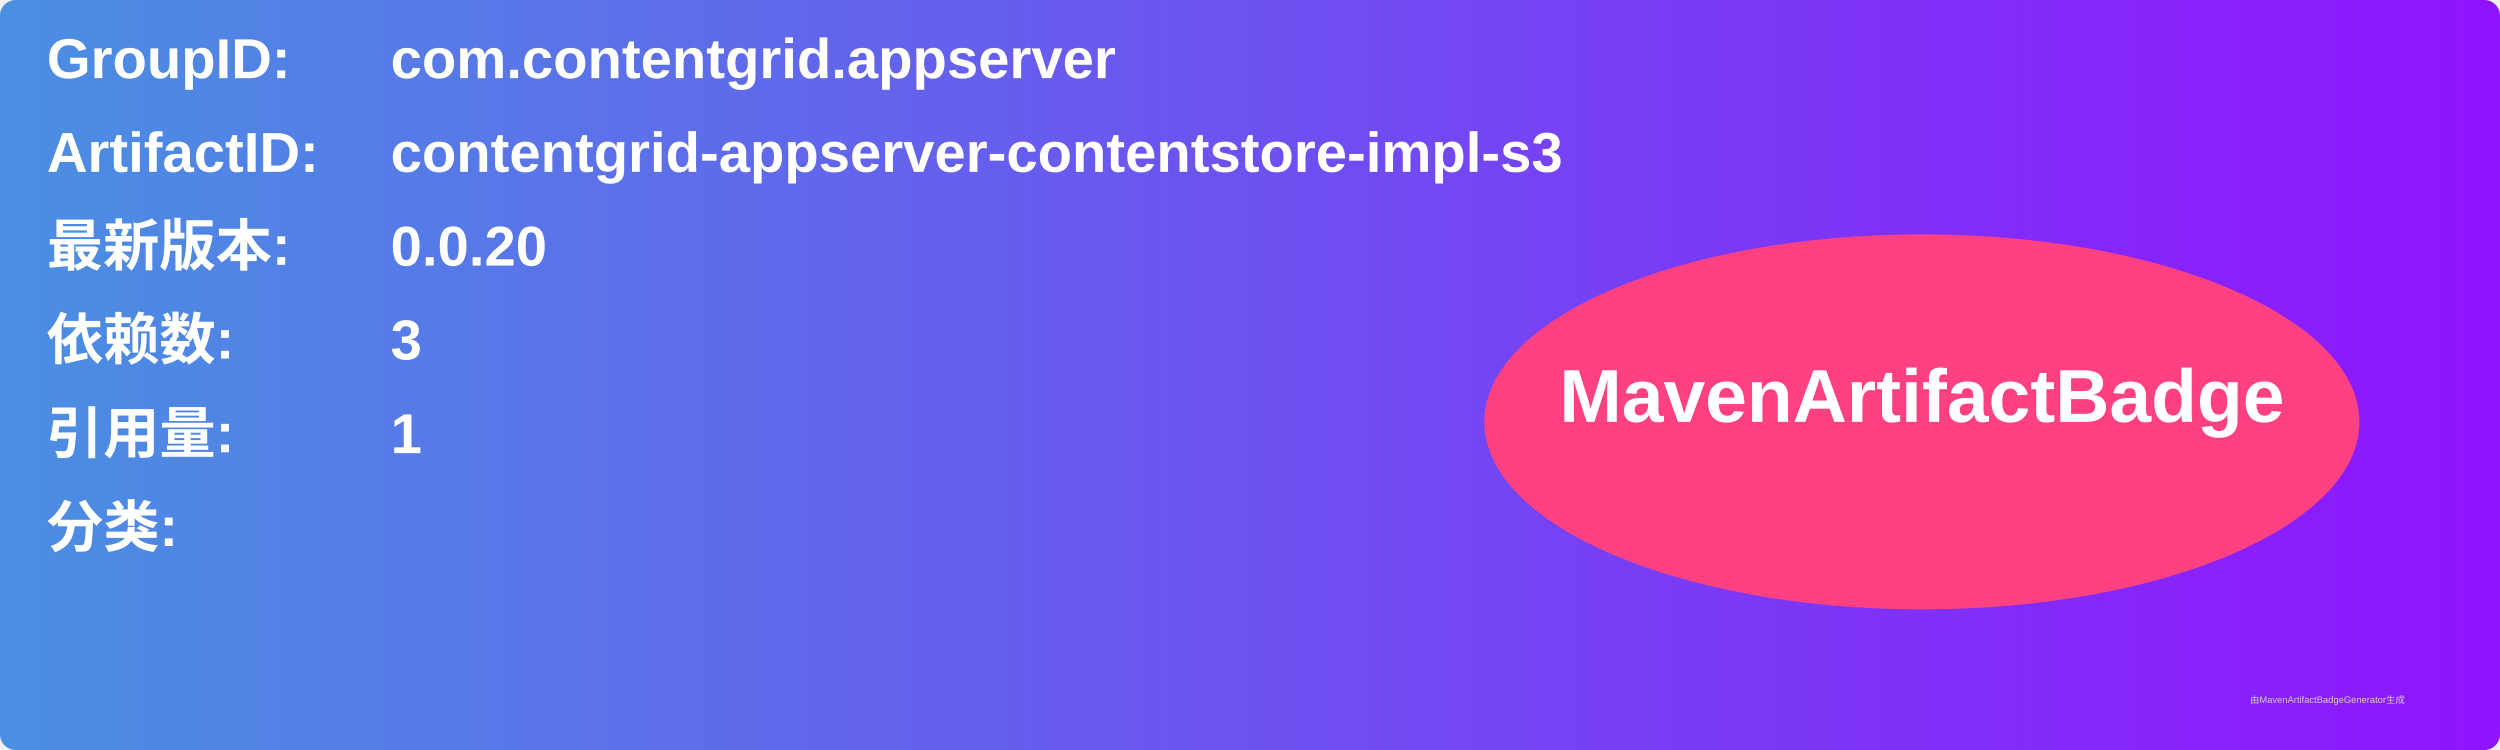
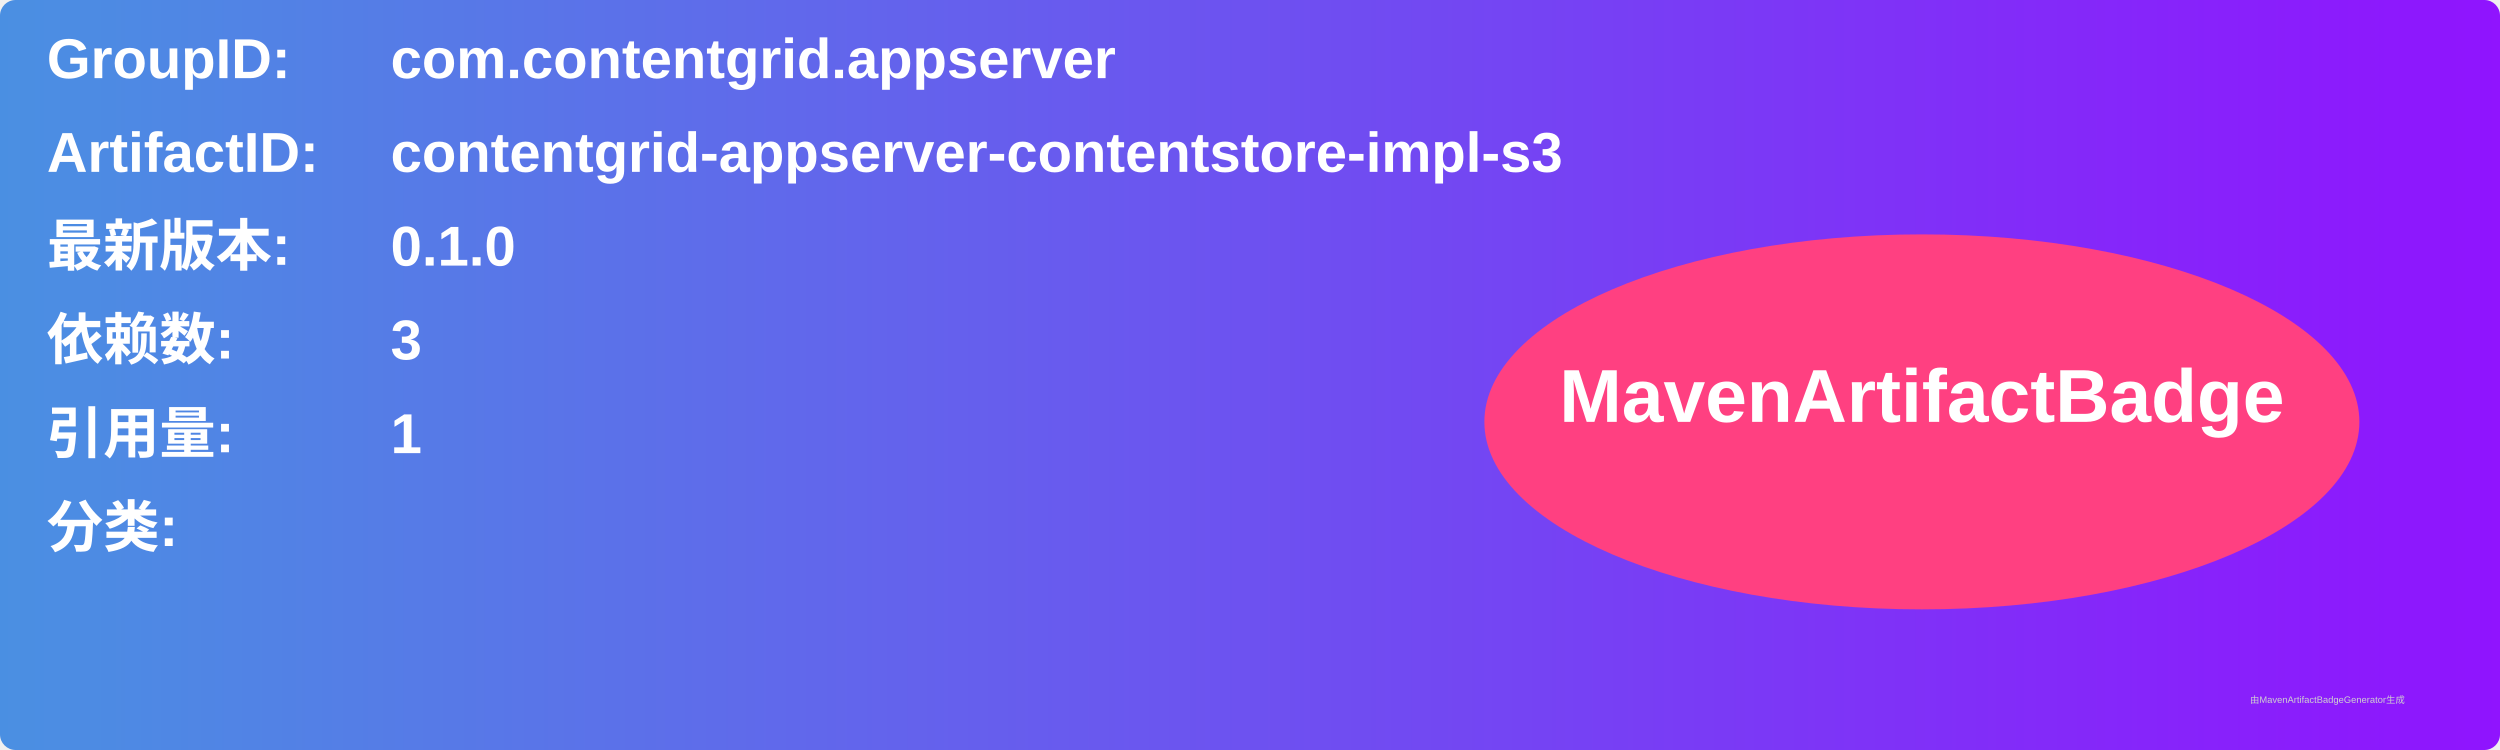
<svg xmlns="http://www.w3.org/2000/svg" width="800" height="240" viewBox="0 0 800 240">
  <linearGradient id="grad" x1="0%" y1="0%" x2="100%" y2="0%">
    <stop offset="0%" stop-color="#4a90e2" />
    <stop offset="100%" stop-color="#9013fe" />
  </linearGradient>
  <rect width="100%" height="100%" rx="5" ry="5" fill="url(#grad)" />
  <g transform="translate(15, 15)">
    <text x="0" y="10" font-family="Arial" font-size="18" fill="white" font-weight="bold" width="260">GroupID:</text>
    <text x="110" y="10" font-family="Arial" font-size="18" fill="white" font-weight="bold" width="460">com.contentgrid.appserver</text>
    <text x="0" y="40" font-family="Arial" font-size="18" fill="white" font-weight="bold" width="260">ArtifactID:</text>
    <text x="110" y="40" font-family="Arial" font-size="18" fill="white" font-weight="bold" width="460">contentgrid-appserver-contentstore-impl-s3</text>
    <text x="0" y="70" font-family="Arial" font-size="18" fill="white" font-weight="bold">最新版本:</text>
    <text x="110" y="70" font-family="Arial" font-size="18" fill="white" font-weight="bold">
-       <tspan font-weight="bold">0.0.20</tspan>
+       <tspan font-weight="bold">0.1.0</tspan>
    </text>
    <text x="0" y="100" font-family="Arial" font-size="18" fill="white" font-weight="bold">依赖数: </text>
    <text x="110" y="100" font-family="Arial" font-size="18" fill="white">
      <tspan font-weight="bold">3</tspan>
    </text>
    <text x="0" y="130" font-family="Arial" font-size="18" fill="white" font-weight="bold">引用量: </text>
    <text x="110" y="130" font-family="Arial" font-size="18" fill="white">
      <tspan font-weight="bold">1</tspan>
    </text>
    <text x="0" y="160" font-family="Arial" font-size="18" fill="white" font-weight="bold">分类:</text>
    <text x="10" y="190" font-family="Arial" font-size="10" fill="white">
      <tspan font-weight="bold" />
    </text>
    <ellipse cx="600" cy="120" rx="140" ry="60" fill="#ff4081" />
    <text x="600" y="120" text-anchor="middle" font-family="Arial" font-size="24" fill="white" font-weight="bold">MavenArtifactBadge</text>
  </g>
  <text x="720" y="225" font-family="Arial" font-size="3" fill="#d0d0d0">由MavenArtifactBadgeGenerator生成</text>
</svg>
